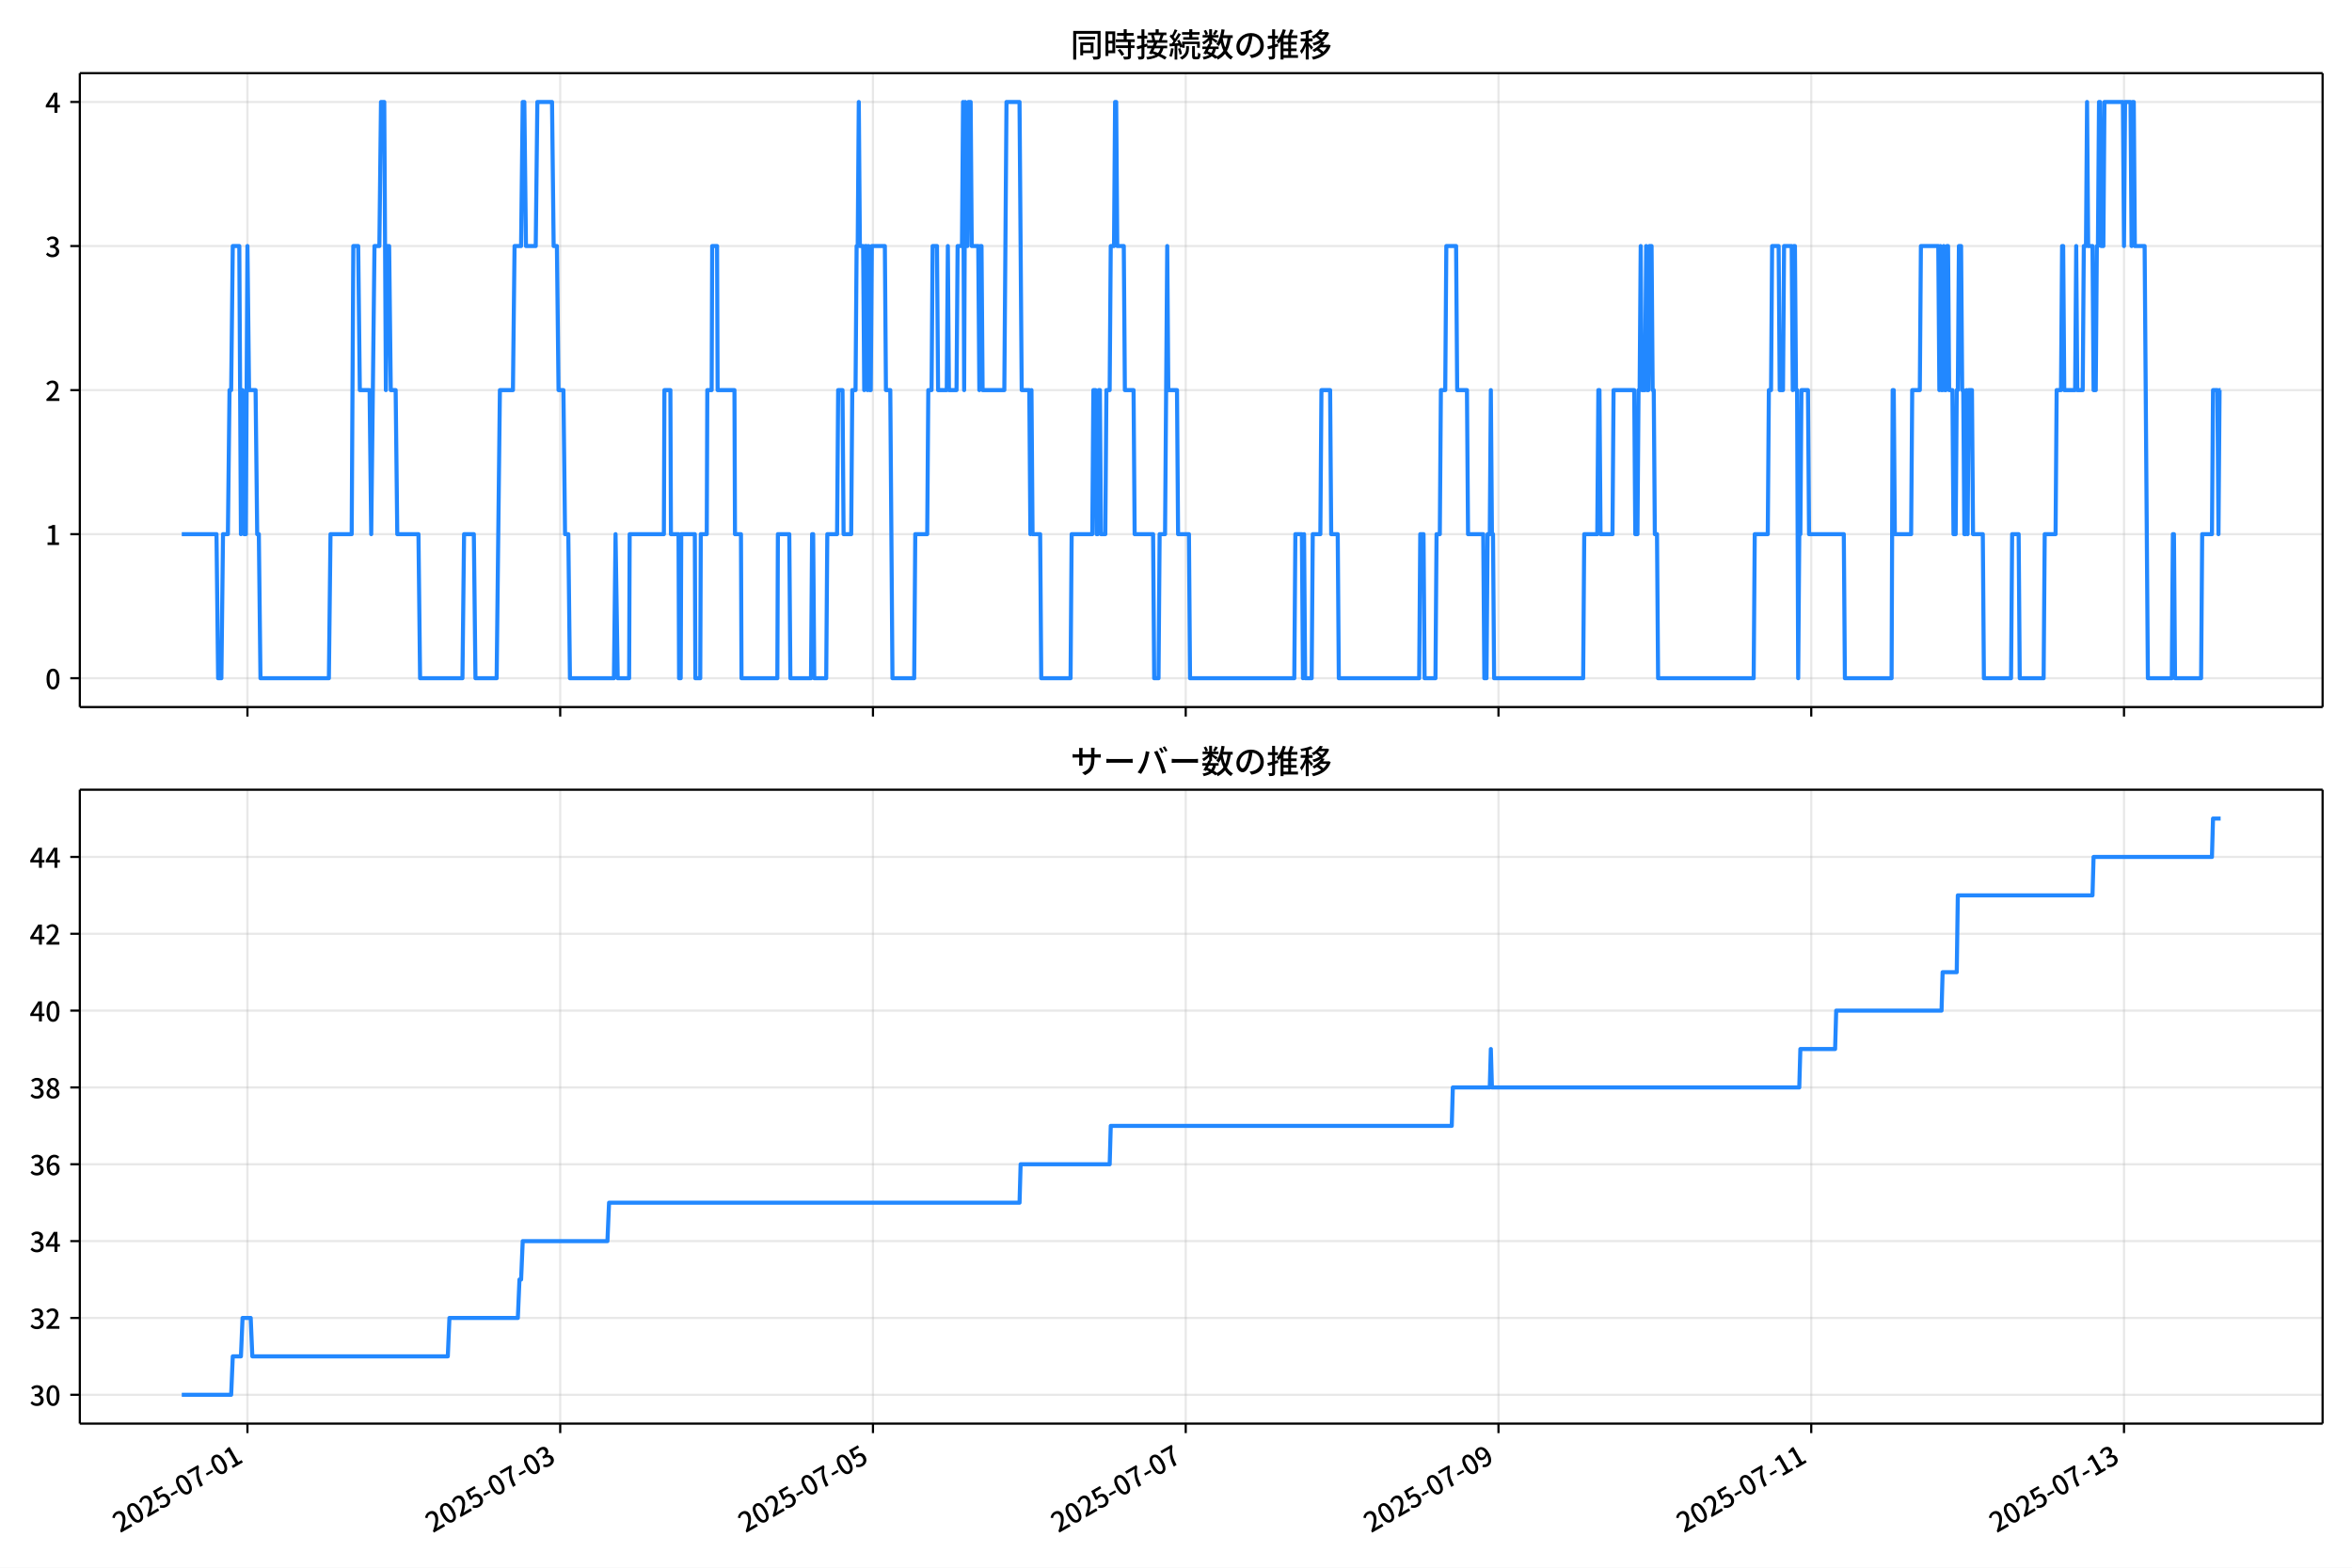
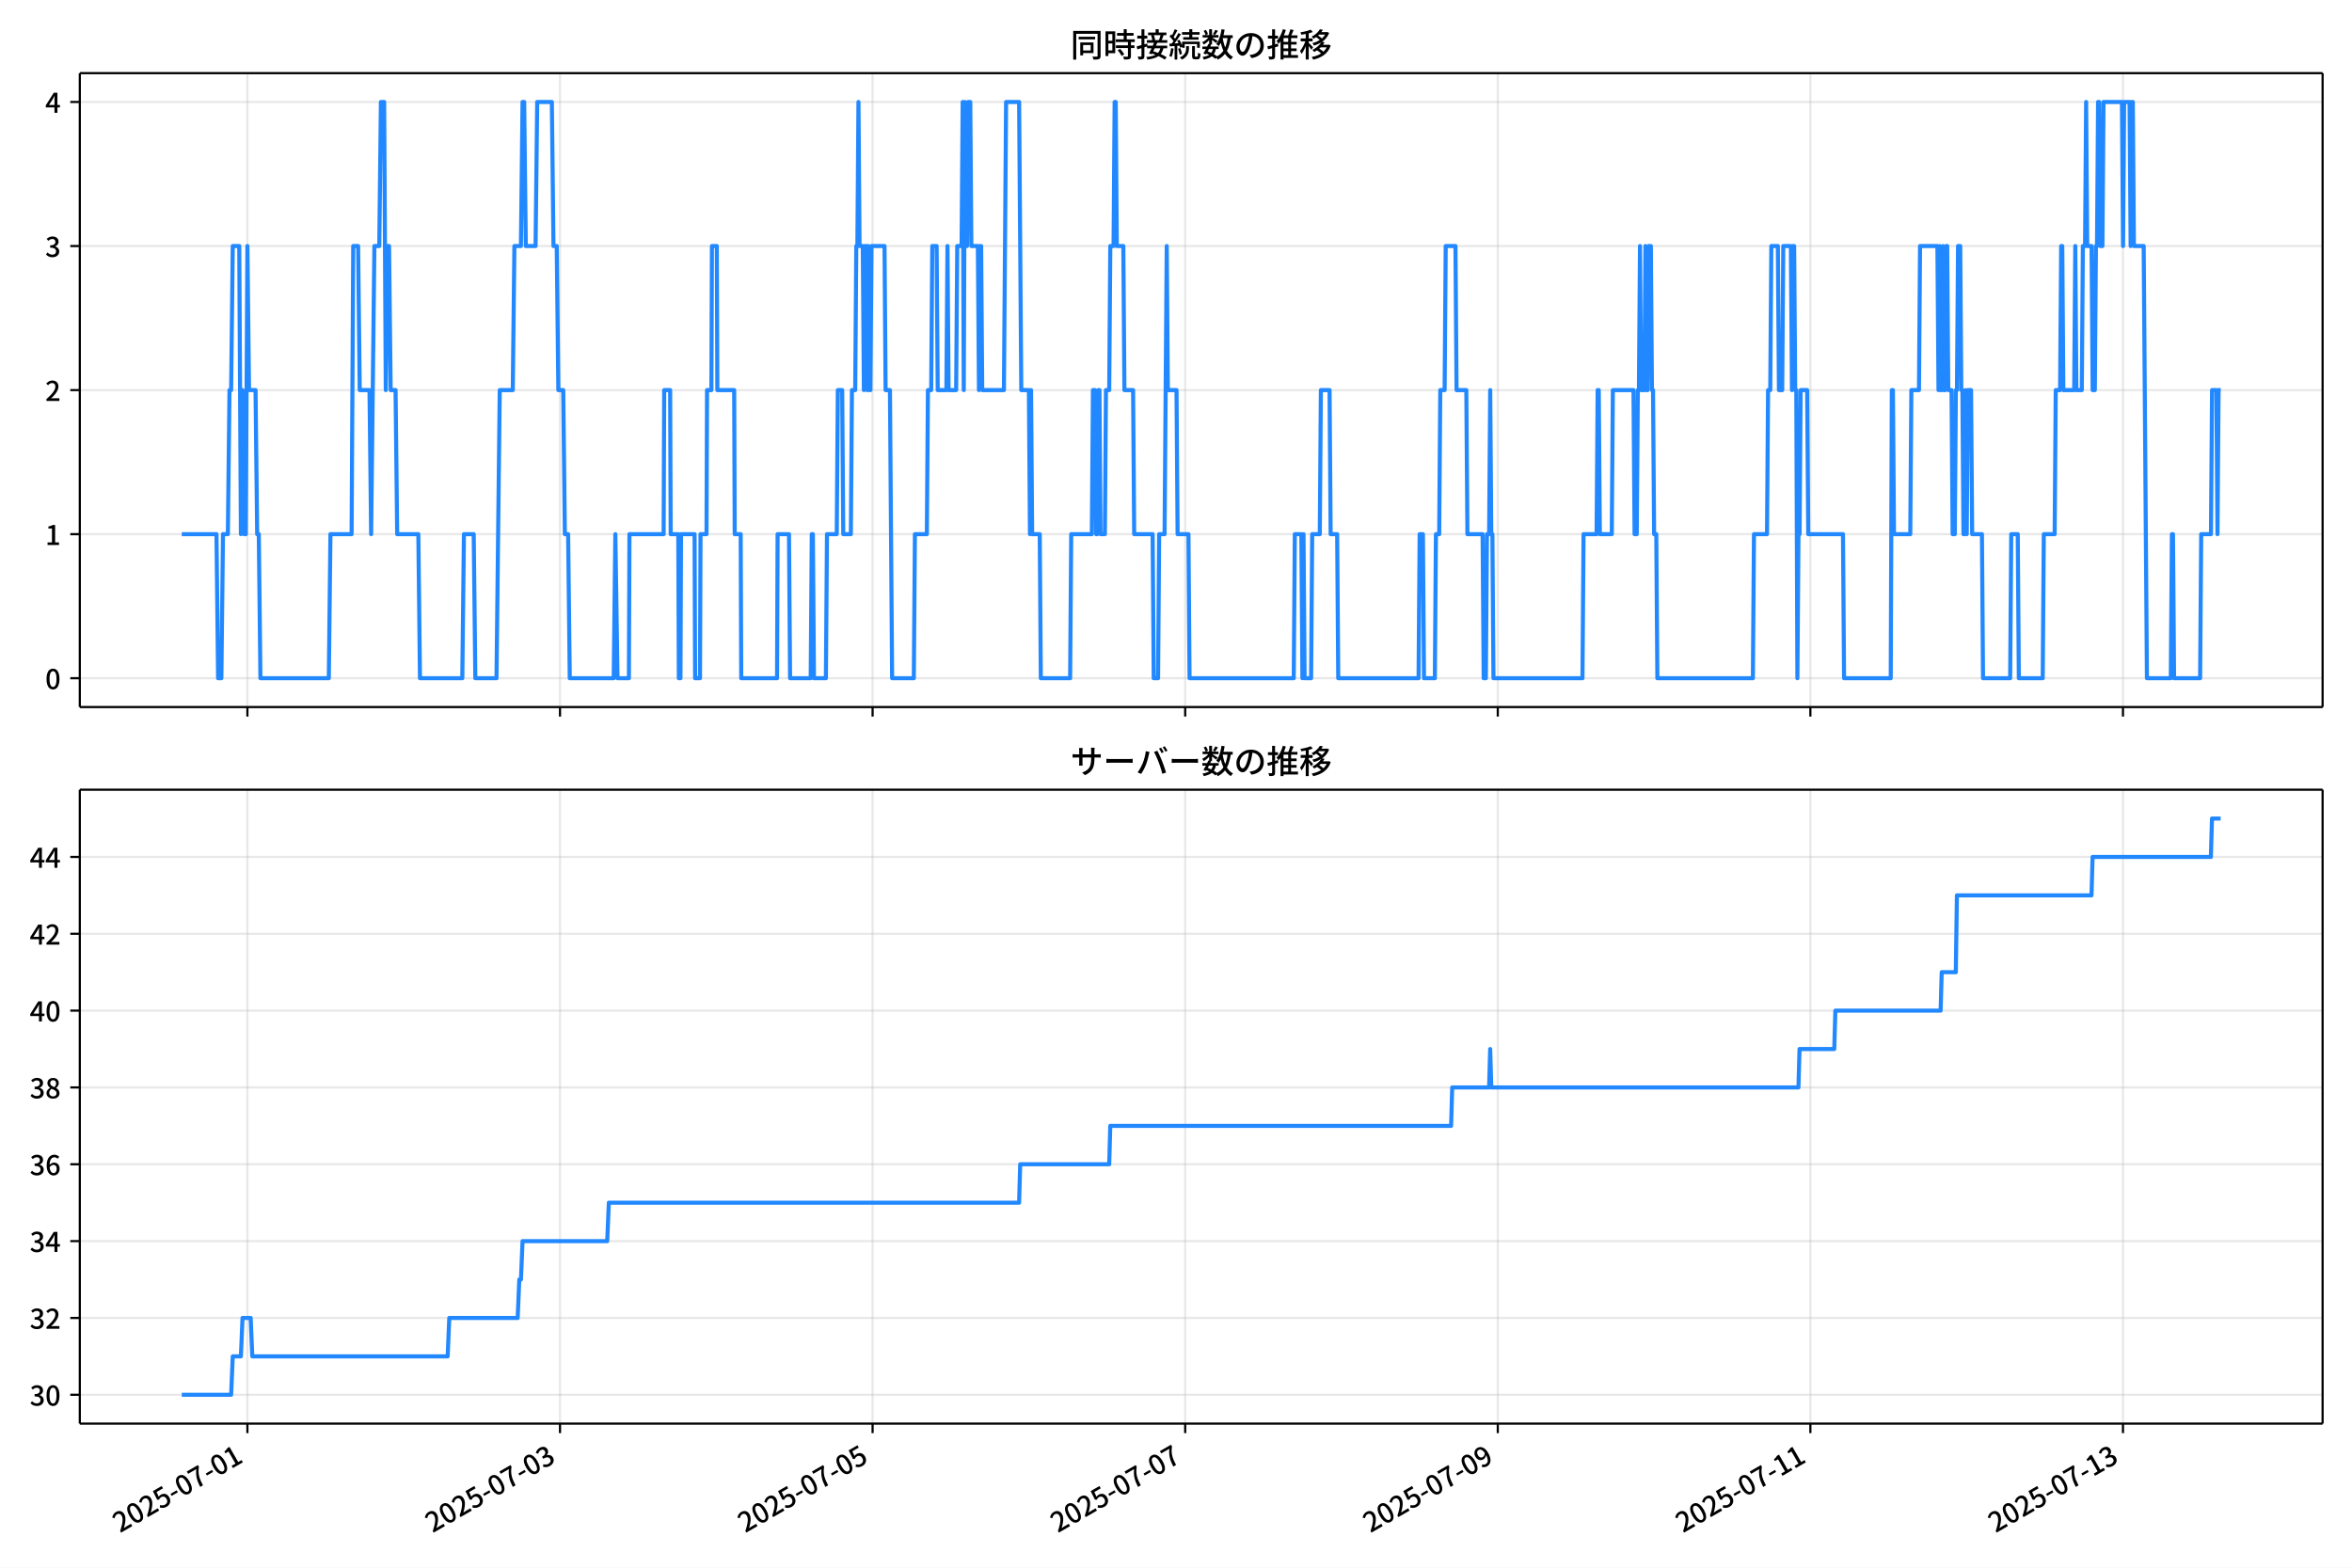
<svg xmlns="http://www.w3.org/2000/svg" xmlns:xlink="http://www.w3.org/1999/xlink" version="1.1" viewBox="0 0 864 576">
  <defs>
    <style type="text/css">*{stroke-linejoin: round; stroke-linecap: butt}</style>
  </defs>
  <g id="aa">
    <g id="ab">
      <path d="m0 576h864v-576h-864z" fill="#fff" />
    </g>
    <g id="ac">
      <g id="ad">
        <path d="m29.32 259.78h823.88v-232.9h-823.88z" fill="#fff" />
      </g>
      <g id="ae">
        <g id="af">
          <g id="ag">
-             <path d="m90.898 259.78v-232.9" clip-path="url(#f)" fill="none" stroke="#b0b0b0" stroke-linecap="square" stroke-opacity=".3" stroke-width=".8" />
+             <path d="m90.885 259.78v-232.9" clip-path="url(#f)" fill="none" stroke="#b0b0b0" stroke-linecap="square" stroke-opacity=".3" stroke-width=".8" />
          </g>
          <g id="ah">
            <defs>
              <path id="d" d="m0 0v3.5" stroke="#000" stroke-width=".8" />
            </defs>
-             <use x="90.898" y="259.778" stroke="#000000" stroke-width=".8" xlink:href="#d" />
+             <use x="90.885" y="259.778" stroke="#000000" stroke-width=".8" xlink:href="#d" />
          </g>
        </g>
        <g id="ai">
          <g id="aj">
-             <path d="m205.79 259.78v-232.9" clip-path="url(#f)" fill="none" stroke="#b0b0b0" stroke-linecap="square" stroke-opacity=".3" stroke-width=".8" />
+             <path d="m205.72 259.78v-232.9" clip-path="url(#f)" fill="none" stroke="#b0b0b0" stroke-linecap="square" stroke-opacity=".3" stroke-width=".8" />
          </g>
          <g id="ak">
-             <use x="205.79" y="259.778" stroke="#000000" stroke-width=".8" xlink:href="#d" />
+             <use x="205.716" y="259.778" stroke="#000000" stroke-width=".8" xlink:href="#d" />
          </g>
        </g>
        <g id="al">
          <g id="am">
-             <path d="m320.68 259.78v-232.9" clip-path="url(#f)" fill="none" stroke="#b0b0b0" stroke-linecap="square" stroke-opacity=".3" stroke-width=".8" />
+             <path d="m320.55 259.78v-232.9" clip-path="url(#f)" fill="none" stroke="#b0b0b0" stroke-linecap="square" stroke-opacity=".3" stroke-width=".8" />
          </g>
          <g id="an">
-             <use x="320.681" y="259.778" stroke="#000000" stroke-width=".8" xlink:href="#d" />
+             <use x="320.546" y="259.778" stroke="#000000" stroke-width=".8" xlink:href="#d" />
          </g>
        </g>
        <g id="ao">
          <g id="ap">
-             <path d="m435.57 259.78v-232.9" clip-path="url(#f)" fill="none" stroke="#b0b0b0" stroke-linecap="square" stroke-opacity=".3" stroke-width=".8" />
+             <path d="m435.38 259.78v-232.9" clip-path="url(#f)" fill="none" stroke="#b0b0b0" stroke-linecap="square" stroke-opacity=".3" stroke-width=".8" />
          </g>
          <g id="aq">
-             <use x="435.572" y="259.778" stroke="#000000" stroke-width=".8" xlink:href="#d" />
+             <use x="435.376" y="259.778" stroke="#000000" stroke-width=".8" xlink:href="#d" />
          </g>
        </g>
        <g id="ar">
          <g id="as">
-             <path d="m550.46 259.78v-232.9" clip-path="url(#f)" fill="none" stroke="#b0b0b0" stroke-linecap="square" stroke-opacity=".3" stroke-width=".8" />
+             <path d="m550.21 259.78v-232.9" clip-path="url(#f)" fill="none" stroke="#b0b0b0" stroke-linecap="square" stroke-opacity=".3" stroke-width=".8" />
          </g>
          <g id="at">
-             <use x="550.464" y="259.778" stroke="#000000" stroke-width=".8" xlink:href="#d" />
+             <use x="550.206" y="259.778" stroke="#000000" stroke-width=".8" xlink:href="#d" />
          </g>
        </g>
        <g id="au">
          <g id="av">
-             <path d="m665.35 259.78v-232.9" clip-path="url(#f)" fill="none" stroke="#b0b0b0" stroke-linecap="square" stroke-opacity=".3" stroke-width=".8" />
+             <path d="m665.04 259.78v-232.9" clip-path="url(#f)" fill="none" stroke="#b0b0b0" stroke-linecap="square" stroke-opacity=".3" stroke-width=".8" />
          </g>
          <g id="aw">
-             <use x="665.355" y="259.778" stroke="#000000" stroke-width=".8" xlink:href="#d" />
+             <use x="665.036" y="259.778" stroke="#000000" stroke-width=".8" xlink:href="#d" />
          </g>
        </g>
        <g id="ax">
          <g id="ay">
-             <path d="m780.25 259.78v-232.9" clip-path="url(#f)" fill="none" stroke="#b0b0b0" stroke-linecap="square" stroke-opacity=".3" stroke-width=".8" />
+             <path d="m779.87 259.78v-232.9" clip-path="url(#f)" fill="none" stroke="#b0b0b0" stroke-linecap="square" stroke-opacity=".3" stroke-width=".8" />
          </g>
          <g id="az">
-             <use x="780.246" y="259.778" stroke="#000000" stroke-width=".8" xlink:href="#d" />
+             <use x="779.866" y="259.778" stroke="#000000" stroke-width=".8" xlink:href="#d" />
          </g>
        </g>
      </g>
      <g id="ba">
        <g id="bb">
          <g id="bc">
            <path d="m29.32 249.19h823.88" clip-path="url(#f)" fill="none" stroke="#b0b0b0" stroke-linecap="square" stroke-opacity=".3" stroke-width=".8" />
          </g>
          <g id="bd">
            <defs>
              <path id="g" d="m0 0h-3.5" stroke="#000" stroke-width=".8" />
            </defs>
            <use x="29.32" y="249.191" stroke="#000000" stroke-width=".8" xlink:href="#g" />
          </g>
          <g id="be">
            <g transform="translate(16.62 253.18) scale(.1 -.1)">
              <defs>
                <path id="a" transform="scale(.015625)" d="m1830-90q-460 0-806 275-346 276-535 823-188 547-188 1366 0 820 188 1357 189 538 535 803 346 266 806 266 461 0 800-269 340-269 528-803 189-534 189-1354 0-819-189-1366-188-547-528-823-339-275-800-275zm0 589q237 0 422 185 186 186 288 599 103 413 103 1091 0 679-103 1082-102 403-288 582-185 180-422 180-236 0-422-180-186-179-292-582-105-403-105-1082 0-678 105-1091 106-413 292-599 186-185 422-185z" />
              </defs>
              <use xlink:href="#a" />
            </g>
          </g>
        </g>
        <g id="bf">
          <g id="bg">
            <path d="m29.32 196.26h823.88" clip-path="url(#f)" fill="none" stroke="#b0b0b0" stroke-linecap="square" stroke-opacity=".3" stroke-width=".8" />
          </g>
          <g id="bh">
            <use x="29.32" y="196.26" stroke="#000000" stroke-width=".8" xlink:href="#g" />
          </g>
          <g id="bi">
            <g transform="translate(16.62 200.25) scale(.1 -.1)">
              <defs>
                <path id="l" transform="scale(.015625)" d="m544 0v608h1037v3277h-845v467q333 58 579 147 247 90 451 218h557v-4109h915v-608h-2694z" />
              </defs>
              <use xlink:href="#l" />
            </g>
          </g>
        </g>
        <g id="bj">
          <g id="bk">
            <path d="m29.32 143.33h823.88" clip-path="url(#f)" fill="none" stroke="#b0b0b0" stroke-linecap="square" stroke-opacity=".3" stroke-width=".8" />
          </g>
          <g id="bl">
            <use x="29.32" y="143.329" stroke="#000000" stroke-width=".8" xlink:href="#g" />
          </g>
          <g id="bm">
            <g transform="translate(16.62 147.31) scale(.1 -.1)">
              <defs>
                <path id="b" transform="scale(.015625)" d="m282 0v429q697 621 1164 1136 468 515 701 956 234 442 234 826 0 256-87 451-86 196-262 301-176 106-445 106-275 0-506-151-230-150-422-368l-416 410q301 333 637 518 336 186 803 186 429 0 749-176t496-493 176-745q0-455-224-919t-615-935q-390-470-889-950 186 20 394 36t374 16h1184v-634h-3046z" />
              </defs>
              <use xlink:href="#b" />
            </g>
          </g>
        </g>
        <g id="bn">
          <g id="bo">
            <path d="m29.32 90.398h823.88" clip-path="url(#f)" fill="none" stroke="#b0b0b0" stroke-linecap="square" stroke-opacity=".3" stroke-width=".8" />
          </g>
          <g id="bp">
            <use x="29.32" y="90.398" stroke="#000000" stroke-width=".8" xlink:href="#g" />
          </g>
          <g id="bq">
            <g transform="translate(16.62 94.383) scale(.1 -.1)">
              <defs>
                <path id="j" transform="scale(.015625)" d="m1715-90q-371 0-656 90t-503 240q-217 150-377 323l359 474q211-205 479-359 269-153 634-153 269 0 467 92 199 93 311 266t112 423q0 256-125 451t-429 300q-304 106-835 106v551q467 0 732 105 266 106 384 291 119 186 119 423 0 307-192 489-192 183-531 183-269 0-503-119-233-118-438-316l-384 460q282 256 614 413 333 157 737 157 422 0 748-144 327-144 512-413 186-269 186-659 0-403-221-685-221-281-592-422v-26q269-70 490-227t349-400 128-557q0-422-215-726-214-304-573-468-358-163-787-163z" />
              </defs>
              <use xlink:href="#j" />
            </g>
          </g>
        </g>
        <g id="br">
          <g id="bs">
            <path d="m29.32 37.466h823.88" clip-path="url(#f)" fill="none" stroke="#b0b0b0" stroke-linecap="square" stroke-opacity=".3" stroke-width=".8" />
          </g>
          <g id="bt">
            <use x="29.32" y="37.466" stroke="#000000" stroke-width=".8" xlink:href="#g" />
          </g>
          <g id="bu">
            <g transform="translate(16.62 41.451) scale(.1 -.1)">
              <defs>
                <path id="k" transform="scale(.015625)" d="m2170 0v3072q0 192 12 457 13 266 20 458h-26q-90-179-183-365-92-185-195-364l-921-1415h2579v-576h-3328v493l1875 2957h858v-4717h-691z" />
              </defs>
              <use xlink:href="#k" />
            </g>
          </g>
        </g>
      </g>
      <g id="bv">
-         <path d="m66.769 196.26h12.76l.598 52.931h1.197l.598-52.931h1.795l.598-52.931h.598l.598-52.931h2.394l.598 105.86.598-52.931.598 52.931h.598l.598-105.86.598 52.931h2.394l.598 52.931h.598l.598 52.931h25.132l.598-52.931h7.779l.598-105.86h1.795l.598 52.931h3.59l.598 52.931 1.197-105.86h1.795l.598-52.931h1.197l.598 105.86.598-52.931h.598l.598 52.931h1.795l.598 52.931h7.779l.598 52.931h15.558l.598-52.931h3.59l.598 52.931h7.779l1.197-105.86h4.787l.598-52.931h2.394l.598-52.931h.598l.598 52.931h3.59l.598-52.931h5.386l.598 52.931h1.197l.598 52.931h1.795l.598 52.931h1.197l.598 52.931h16.157l.598-52.931.798 52.931h4.189l.199-52.931h12.566l.199-52.931h2.194l.199 52.931h2.792l.199 52.931h.598l.199-52.931h4.987l.199 52.931h1.795l.199-52.931h2.194l.199-52.931h1.596l.199-52.931h1.795l.199 52.931h6.183l.199 52.931h2.194l.199 52.931h13.165l.199-52.931h4.189l.399 52.931h7.58l.399-52.931h.399l.399 52.931h4.388l.399-52.931h3.59l.399-52.931h1.596l.399 52.931h2.792l.399-52.931h1.197l.399-52.931h.399l.399-52.931.399 52.931h1.197l.399 52.931.399-52.931h.399l.399 52.931.399-52.931.399 52.931h.399l.399-52.931h4.787l.399 52.931h1.596l.798 105.86h7.979l.399-52.931h4.388l.399-52.931h1.197l.399-52.931h1.596l.399 52.931h3.191l.399-52.931.399 52.931h2.792l.399-52.931h1.596l.399-52.931.399 105.86.399-105.86.399 52.931h.399l.399-52.931h.798l.399 52.931h2.394l.399 52.931.399-52.931h.399l.399 52.931h7.979l.798-105.86h4.787l.798 105.86h2.792l.399 52.931.399-52.931.399 52.931h2.792l.399 52.931h10.771l.399-52.931h7.58l.399-52.931h.798l.399 52.931h.399l.399-52.931h.399l.399 52.931h1.596l.399-52.931h1.197l.399-52.931h1.197l.399-52.931h.399l.399 52.931h2.394l.399 52.931h3.191l.399 52.931h6.782l.399 52.931h1.596l.399-52.931h1.995l.798-105.86.399 52.931h3.191l.399 52.931h3.989l.399 52.931h38.297l.399-52.931h2.394l.399 52.931.399-52.931.399 52.931h2.394l.399-52.931h2.792l.399-52.931h3.191l.399 52.931h2.394l.399 52.931h29.521l.399-52.931h1.197l.399 52.931h3.989l.399-52.931h1.197l.399-52.931h1.596l.399-52.931h3.59l.399 52.931h3.59l.399 52.931h5.585l.399 52.931h.798l.399-52.931h.798l.399-52.931.399 52.931h.399l.399 52.931h32.712l.399-52.931h4.787l.399-52.931h.399l.399 52.931h4.388l.399-52.931h7.58l.399 52.931h.798l.399-52.931h.399l.399-52.931.399 52.931h1.197l.399-52.931.399 52.931h.399l.399-52.931h.798l.399 52.931h.399l.399 52.931h.798l.399 52.931h35.106l.399-52.931h4.787l.399-52.931h.798l.399-52.931h2.394l.399 52.931h1.197l.399-52.931h2.792l.399 52.931.399-52.931h.399l.399 52.931h.399l.399 105.86.399-52.931h.399l.399-52.931h2.394l.399 52.931h12.766l.399 52.931h17.154l.399-105.86h.399l.399 52.931h5.984l.399-52.931h2.792l.399-52.931h6.383l.399 52.931.399-52.931.399 52.931h.399l.399-52.931.399 52.931h.399l.399-52.931h.399l.399 52.931h1.197l.399 52.931h.798l.399-52.931h.399l.399-52.931h.798l.399 52.931h.399l.399 52.931h.399l.399-52.931.399 52.931.399-52.931h1.197l.399 52.931h3.59l.399 52.931h9.973l.399-52.931h2.394l.399 52.931h8.776l.399-52.931h3.989l.399-52.931h1.596l.399-52.931h.399l.399 52.931h3.989l.399-52.931.399 52.931h1.995l.399-52.931h.798l.399-52.931.399 52.931h1.596l.399 52.931h.798l.399-52.931h.399l.399-52.931h.399l.399 52.931h.798l.399-52.931h6.782l.399 52.931.399-52.931h1.995l.399 52.931.399-52.931h.399l.399 52.931h3.59l1.197 158.79h8.776l.399-52.931h.399l.399 52.931h9.574l.399-52.931h3.59l.399-52.931h1.596l.399 52.931.399-52.931h.399v0" clip-path="url(#f)" fill="none" stroke="#28f" stroke-linecap="square" stroke-width="1.5" />
+         <path d="m66.769 196.26h12.753l.598 52.931h1.196l.598-52.931h1.794l.598-52.931h.598l.598-52.931h2.392l.598 105.86.598-52.931.598 52.931h.598l.598-105.86.598 52.931h2.392l.598 52.931h.598l.598 52.931h25.119l.598-52.931h7.775l.598-105.86h1.794l.598 52.931h3.588l.598 52.931 1.196-105.86h1.794l.598-52.931h1.196l.598 105.86.598-52.931h.598l.598 52.931h1.794l.598 52.931h7.775l.598 52.931h15.55l.598-52.931h3.588l.598 52.931h7.775l1.196-105.86h4.785l.598-52.931h2.392l.598-52.931h.598l.598 52.931h3.588l.598-52.931h5.383l.598 52.931h1.196l.598 52.931h1.794l.598 52.931h1.196l.598 52.931h16.148l.598-52.931.797 52.931h4.186l.199-52.931h12.56l.199-52.931h2.193l.199 52.931h2.791l.199 52.931h.598l.199-52.931h4.984l.199 52.931h1.794l.199-52.931h2.193l.199-52.931h1.595l.199-52.931h1.794l.199 52.931h6.18l.199 52.931h2.193l.199 52.931h13.158l.199-52.931h4.186l.399 52.931h7.576l.399-52.931h.399l.399 52.931h4.386l.399-52.931h3.588l.399-52.931h1.595l.399 52.931h2.791l.399-52.931h1.196l.399-52.931h.399l.399-52.931.399 52.931h1.196l.399 52.931.399-52.931h.399l.399 52.931.399-52.931.399 52.931h.399l.399-52.931h4.785l.399 52.931h1.595l.797 105.86h7.974l.399-52.931h4.386l.399-52.931h1.196l.399-52.931h1.595l.399 52.931h3.19l.399-52.931.399 52.931h2.791l.399-52.931h1.595l.399-52.931.399 105.86.399-105.86.399 52.931h.399l.399-52.931h.797l.399 52.931h2.392l.399 52.931.399-52.931h.399l.399 52.931h7.974l.797-105.86h4.785l.797 105.86h2.791l.399 52.931.399-52.931.399 52.931h2.791l.399 52.931h10.765l.399-52.931h7.576l.399-52.931h.797l.399 52.931h.399l.399-52.931h.399l.399 52.931h1.595l.399-52.931h1.196l.399-52.931h1.196l.399-52.931h.399l.399 52.931h2.392l.399 52.931h3.19l.399 52.931h6.778l.399 52.931h1.595l.399-52.931h1.994l.797-105.86.399 52.931h3.19l.399 52.931h3.987l.399 52.931h38.277l.399-52.931h2.392l.399 52.931.399-52.931.399 52.931h2.392l.399-52.931h2.791l.399-52.931h3.19l.399 52.931h2.392l.399 52.931h29.505l.399-52.931h1.196l.399 52.931h3.987l.399-52.931h1.196l.399-52.931h1.595l.399-52.931h3.588l.399 52.931h3.588l.399 52.931h5.582l.399 52.931h.797l.399-52.931h.797l.399-52.931.399 52.931h.399l.399 52.931h32.695l.399-52.931h4.785l.399-52.931h.399l.399 52.931h4.386l.399-52.931h7.576l.399 52.931h.797l.399-52.931h.399l.399-52.931.399 52.931h1.196l.399-52.931.399 52.931h.399l.399-52.931h.797l.399 52.931h.399l.399 52.931h.797l.399 52.931h35.087l.399-52.931h4.785l.399-52.931h.797l.399-52.931h2.392l.399 52.931h1.196l.399-52.931h2.791l.399 52.931.399-52.931h.399l.399 52.931h.399l.399 105.86.399-52.931h.399l.399-52.931h2.392l.399 52.931h12.759l.399 52.931h17.145l.399-105.86h.399l.399 52.931h5.981l.399-52.931h2.791l.399-52.931h6.38l.399 52.931.399-52.931.399 52.931h.399l.399-52.931.399 52.931h.399l.399-52.931h.399l.399 52.931h1.196l.399 52.931h.797l.399-52.931h.399l.399-52.931h.797l.399 52.931h.399l.399 52.931h.399l.399-52.931.399 52.931.399-52.931h1.196l.399 52.931h3.588l.399 52.931h9.968l.399-52.931h2.392l.399 52.931h8.772l.399-52.931h3.987l.399-52.931h1.595l.399-52.931h.399l.399 52.931h3.987l.399-52.931.399 52.931h1.994l.399-52.931h.797l.399-52.931.399 52.931h1.595l.399 52.931h.797l.399-52.931h.399l.399-52.931h.399l.399 52.931h.797l.399-52.931h6.778l.399 52.931.399-52.931h1.994l.399 52.931.399-52.931h.399l.399 52.931h3.588l1.196 158.79h8.772l.399-52.931h.399l.399 52.931h9.569l.399-52.931h3.588l.399-52.931h1.595l.399 52.931.399-52.931h.797v0" clip-path="url(#f)" fill="none" stroke="#28f" stroke-linecap="square" stroke-width="1.5" />
      </g>
      <g id="bw">
        <path d="m29.32 259.78v-232.9" fill="none" stroke="#000" stroke-linecap="square" stroke-width=".8" />
      </g>
      <g id="bx">
        <path d="m853.2 259.78v-232.9" fill="none" stroke="#000" stroke-linecap="square" stroke-width=".8" />
      </g>
      <g id="by">
        <path d="m29.32 259.78h823.88" fill="none" stroke="#000" stroke-linecap="square" stroke-width=".8" />
      </g>
      <g id="bz">
        <path d="m29.32 26.88h823.88" fill="none" stroke="#000" stroke-linecap="square" stroke-width=".8" />
      </g>
      <g id="ca">
        <g transform="translate(393.26 20.88) scale(.12 -.12)">
          <defs>
            <path id="u" transform="scale(.015625)" d="m1587 3936h3232v-518h-3232v518zm320-1114h557v-2534h-557v2534zm301 0h2291v-2086h-2291v512h1734v1069h-1734v505zm-1683 2260h5113v-570h-4524v-5056h-589v5626zm4768 0h595v-4896q0-250-67-397t-227-218q-160-77-426-96t-675-19q-13 83-45 192t-77 218q-45 108-89 185 281-13 527-13 247 0 330 0 83 7 118 42 36 35 36 112v4890z" />
            <path id="s" transform="scale(.015625)" d="m2714 4672h3238v-525h-3238v525zm-244-1235h3712v-538h-3712v538zm20-1184h3635v-531h-3635v531zm1523 3155h595v-2310h-595v2310zm832-2451h589v-2823q0-230-61-364-61-135-227-199-167-70-423-86t-633-16q-20 121-78 285-57 163-121 284 275-6 509-9t310-3q77 6 106 28 29 23 29 93v2810zm-2023-1677 487 282q153-160 313-352t294-381q135-189 206-343l-519-313q-64 153-189 348-124 196-278 394-154 199-314 365zm-2086 3718h1619v-4281h-1619v544h1056v3187h-1056v550zm32-1843h1293v-537h-1293v537zm-320 1843h563v-4832h-563v4832z" />
            <path id="t" transform="scale(.015625)" d="m3866 5408h614v-870h-614v870zm-1479-653h3597v-518h-3597v518zm-230-1485h4e3v-518h-4e3v518zm825 922 519 102q64-160 121-342 58-182 96-352 39-170 45-304l-544-128q-6 134-42 313-35 180-83 365-48 186-112 346zm1856 109 589-71q-96-275-202-557-105-281-195-486l-518 77q58 147 122 329 64 183 118 372t86 336zm-2643-2106h3943v-518h-3943v518zm1408 685 602-115q-167-371-362-784t-390-797-362-685l-525 179q160 288 346 666t368 784 323 752zm-659-2157 358 403q352-102 733-240 381-137 752-304 371-166 697-336 327-169 558-329l-384-461q-218 160-532 336-313 176-685 345-371 170-755 323-384 154-742 263zm1894 1114 583-71q-122-550-353-944-230-393-604-662t-922-435q-547-167-1296-269-25 128-93 269-67 141-137 230 678 64 1168 192t819 349q330 221 531 550 202 330 304 791zm-4684 217q396 90 953 240 557 151 1120 311l77-544q-525-154-1053-311-528-156-963-284l-134 588zm121 2093h1965v-563h-1965v563zm819 1248h576v-5229q0-236-51-374t-192-208q-141-77-355-99-214-23-541-16-13 115-64 288t-109 294q205-6 381-6t234 0q64 0 92 28 29 29 29 93v5229z" />
            <path id="r" transform="scale(.015625)" d="m4058 5408h595v-1798h-595v1798zm-1415-563h3443v-499h-3443v499zm231-992h3008v-499h-3008v499zm-224-877h3475v-1203h-531v729h-2432v-729h-512v1203zm1964-877h551v-1881q0-122 22-157 23-35 106-35 25 0 92 0 68 0 135 0t99 0q51 0 83 54t45 224 19 515q90-70 234-131t259-93q-19-429-83-662-64-234-183-326-118-93-316-93-39 0-103 0t-134 0-138 0q-67 0-99 0-237 0-365 64t-176 218q-48 153-48 422v1881zm-1164-6h550v-455q0-243-48-528-48-284-186-579-137-294-409-572-272-279-727-503-70 90-192 208-121 118-230 195 416 205 665 438 250 234 371 474 122 240 164 467 42 228 42 413v442zm-2240 3309 524-192q-121-244-259-503-137-259-275-496t-259-416l-410 173q122 186 246 438 125 253 240 515 116 263 193 481zm716-743 500-230q-224-359-496-756-272-396-548-764-275-368-518-650l-358 205q179 211 377 483 199 272 387 569 189 298 358 592 170 295 298 551zm-1721-665 307 403q166-154 339-340 173-185 320-364t224-327l-326-460q-77 160-218 348-141 189-314 384-172 196-332 356zm1485-832 435 179q128-211 249-458 122-246 215-474 93-227 137-412l-473-211q-32 185-119 422-86 237-201 486-115 250-243 468zm-1530-583q422 26 998 54 576 29 1184 68l7-499q-570-45-1127-84-556-38-992-70l-70 531zm1702-992 436 135q121-276 214-596t118-556l-454-148q-26 237-112 563-86 327-202 602zm-1363 109 499-83q-57-455-163-897-105-441-253-748-51 32-134 73-83 42-170 83-86 42-144 62 148 294 234 697t131 813zm691 627h525v-2861h-525v2861z" />
            <path id="n" transform="scale(.015625)" d="m224 2022h3187v-499h-3187v499zm51 2247h3111v-487h-3111v487zm1127-1735 563-121q-154-320-333-672t-352-679q-173-326-326-582l-532 173q148 243 324 566t345 669q170 346 311 646zm934-832 563-64q-89-480-262-838t-461-614-701-432-976-298q-25 128-99 269t-157 237q659 102 1085 303 426 202 666 554t342 883zm422 3597 519-211q-147-218-298-436-150-217-278-377l-403 186q121 173 252 413 132 240 208 425zm-1203 109h563v-2957h-563v2957zm-1075-320 448 186q134-192 246-420 112-227 157-393l-467-211q-38 172-147 406t-237 432zm1094-1050 397-236q-160-263-400-529-240-265-519-489-278-224-553-378-51 103-141 237-89 135-179 218 269 109 534 294 266 186 493 416 228 231 368 467zm487-204q83-45 246-145 163-99 352-211t346-211 221-150l-327-423q-83 77-230 198-147 122-317 253-170 132-327 250-156 119-259 189l295 250zm1798 396h2311v-556h-2311v556zm115 1178 615-90q-103-640-263-1235t-384-1101q-224-505-512-889-44 57-134 134t-186 157-166 125q275 339 473 796 199 458 340 995 141 538 217 1108zm1223-1510 614-58q-147-1101-445-1940-297-838-813-1443-515-604-1321-1014-26 71-90 177-64 105-134 208-70 102-128 159 742 346 1212 880 471 535 730 1290 260 755 375 1741zm-1005-135q134-851 387-1597 253-745 659-1305 407-560 1002-874-70-57-154-150-83-93-154-189-70-96-121-179-633 371-1056 988-422 618-688 1434-265 816-425 1783l550 89zm-3309-3065 327 416q377-148 754-330 378-182 701-378 324-195 548-368l-416-435q-211 179-519 378-307 198-666 383-358 186-729 334z" />
            <path id="q" transform="scale(.015625)" d="m3686 4378q-64-493-163-1041-99-547-265-1084-192-653-432-1104t-522-688-595-237q-320 0-596 221-275 221-448 621-172 400-172 931 0 537 220 1017 221 480 611 851 391 372 909 583 519 211 1121 211 576 0 1040-186 464-185 793-515 330-329 502-771 173-441 173-941 0-672-278-1194-278-521-816-851-538-329-1318-444l-378 601q166 20 307 42t263 48q307 70 585 217 279 148 496 375 218 227 342 534 125 308 125 692t-122 713q-121 330-358 573-236 243-582 380-346 138-781 138-525 0-935-186-409-185-694-489-284-304-432-656-147-352-147-678 0-365 89-605 90-240 224-355 135-115 276-115t288 144 297 457q151 314 298 800 147 461 246 982 100 522 145 1021l684-12z" />
            <path id="o" transform="scale(.015625)" d="m2995 2925h2893v-519h-2893v519zm0-1280h2893v-519h-2893v519zm-64-1299h3232v-557h-3232v557zm1312 3577h563v-3763h-563v3763zm429 1466 634-141q-154-390-340-794-185-403-339-684l-512 140q103 199 208 458 106 259 195 528 90 269 154 493zm-1472 25 582-147q-153-518-371-1018-217-499-483-931t-573-758q-38 64-109 160-70 96-147 198-77 103-141 160 416 416 733 1034t509 1302zm128-1203h2720v-537h-2720v-4205h-582v4422l313 320h269zm-3174-2157q396 90 953 240 557 151 1120 311l77-544q-525-154-1053-311-528-156-963-284l-134 588zm121 2093h1965v-563h-1965v563zm819 1248h576v-5229q0-236-51-374t-192-208q-141-77-355-99-214-23-541-16-13 115-64 288t-109 294q205-6 381-6t234 0q64 0 92 28 29 29 29 93v5229z" />
            <path id="m" transform="scale(.015625)" d="m4051 5402 595-109q-281-493-729-941t-1107-806q-39 64-106 144t-141 153q-73 74-137 119 608 288 1011 678t614 762zm-77-557h1511v-493h-1863l352 493zm1293 0h109l109 25 384-179q-192-505-496-905t-695-701q-390-301-845-519-454-217-947-358-44 109-137 253t-176 227q448 109 867 294 419 186 777 445 359 259 631 592t419 730v96zm-1990-954 377 307q167-96 336-218 170-121 320-249 151-128 247-237l-397-332q-90 108-237 236t-317 259q-169 132-329 234zm1107-934 595-109q-307-538-803-1031-496-492-1232-876-38 64-102 144t-138 156q-74 77-138 116 455 217 807 483t604 554q253 288 407 563zm-90-589h1460v-506h-1818l358 506zm1268 0h121l109 26 384-167q-192-614-531-1075t-787-794q-448-332-983-553-534-221-1129-355-45 115-132 269-86 153-176 249 551 96 1043 285 493 189 903 473 410 285 714 669t464 883v90zm-2132-1056 410 339q186-102 384-237 198-134 371-275t282-269l-435-371q-103 128-270 272-166 144-361 288t-381 253zm-2150 3533h589v-5376h-589v5376zm-992-1242h2336v-569h-2336v569zm1024-224 365-160q-96-339-231-707-134-368-291-727-157-358-336-672-179-313-365-537-44 128-134 291t-160 272q173 192 339 457 167 266 323 570 157 304 282 618t208 595zm941 1946 416-467q-314-122-695-221-380-99-784-173-403-74-780-131-20 102-71 236-51 135-102 231 358 58 732 138 375 80 711 179t573 208zm-397-2579q58-45 179-170 122-125 266-266 144-140 259-265t160-183l-352-473q-58 102-157 255-99 154-218 317-118 164-227 311-108 147-185 237l275 237z" />
          </defs>
          <use xlink:href="#u" />
          <use transform="translate(100)" xlink:href="#s" />
          <use transform="translate(200)" xlink:href="#t" />
          <use transform="translate(300)" xlink:href="#r" />
          <use transform="translate(400)" xlink:href="#n" />
          <use transform="translate(500)" xlink:href="#q" />
          <use transform="translate(600)" xlink:href="#o" />
          <use transform="translate(700)" xlink:href="#m" />
        </g>
      </g>
    </g>
    <g id="cb">
      <g id="cc">
        <path d="m29.32 523.06h823.88v-232.9h-823.88z" fill="#fff" />
      </g>
      <g id="cd">
        <g id="ce">
          <g id="cf">
-             <path d="m90.898 523.06v-232.9" clip-path="url(#c)" fill="none" stroke="#b0b0b0" stroke-linecap="square" stroke-opacity=".3" stroke-width=".8" />
+             <path d="m90.885 523.06v-232.9" clip-path="url(#c)" fill="none" stroke="#b0b0b0" stroke-linecap="square" stroke-opacity=".3" stroke-width=".8" />
          </g>
          <g id="cg">
-             <use x="90.898" y="523.055" stroke="#000000" stroke-width=".8" xlink:href="#d" />
+             <use x="90.885" y="523.055" stroke="#000000" stroke-width=".8" xlink:href="#d" />
          </g>
          <g id="ch">
-             <g transform="translate(44.109 563.33) rotate(-30) scale(.1 -.1)">
+             <g transform="translate(44.096 563.33) rotate(-30) scale(.1 -.1)">
              <defs>
                <path id="i" transform="scale(.015625)" d="m1715-90q-365 0-653 90t-506 237q-217 147-383 307l352 480q134-134 294-246t361-183q202-70 452-70 262 0 473 118 212 119 333 346 122 227 122 541 0 460-247 716-246 256-649 256-224 0-384-64t-365-198l-365 237 141 2240h2387v-627h-1747l-109-1204q154 77 307 118 154 42 340 42 397 0 723-160t518-490q192-329 192-847 0-519-224-887t-586-560q-361-192-777-192z" />
                <path id="e" transform="scale(.015625)" d="m301 1536v544h1689v-544h-1689z" />
                <path id="h" transform="scale(.015625)" d="m1235 0q32 646 109 1187t224 1024 384 941 576 938h-2208v627h3027v-455q-409-512-665-989-256-476-397-969t-205-1053-90-1251h-755z" />
              </defs>
              <use xlink:href="#b" />
              <use transform="translate(57)" xlink:href="#a" />
              <use transform="translate(114)" xlink:href="#b" />
              <use transform="translate(171)" xlink:href="#i" />
              <use transform="translate(228)" xlink:href="#e" />
              <use transform="translate(263.7)" xlink:href="#a" />
              <use transform="translate(320.7)" xlink:href="#h" />
              <use transform="translate(377.7)" xlink:href="#e" />
              <use transform="translate(413.4)" xlink:href="#a" />
              <use transform="translate(470.4)" xlink:href="#l" />
            </g>
          </g>
        </g>
        <g id="ci">
          <g id="cj">
-             <path d="m205.79 523.06v-232.9" clip-path="url(#c)" fill="none" stroke="#b0b0b0" stroke-linecap="square" stroke-opacity=".3" stroke-width=".8" />
+             <path d="m205.72 523.06v-232.9" clip-path="url(#c)" fill="none" stroke="#b0b0b0" stroke-linecap="square" stroke-opacity=".3" stroke-width=".8" />
          </g>
          <g id="ck">
-             <use x="205.79" y="523.055" stroke="#000000" stroke-width=".8" xlink:href="#d" />
+             <use x="205.716" y="523.055" stroke="#000000" stroke-width=".8" xlink:href="#d" />
          </g>
          <g id="cl">
-             <g transform="translate(159 563.33) rotate(-30) scale(.1 -.1)">
+             <g transform="translate(158.93 563.33) rotate(-30) scale(.1 -.1)">
              <use xlink:href="#b" />
              <use transform="translate(57)" xlink:href="#a" />
              <use transform="translate(114)" xlink:href="#b" />
              <use transform="translate(171)" xlink:href="#i" />
              <use transform="translate(228)" xlink:href="#e" />
              <use transform="translate(263.7)" xlink:href="#a" />
              <use transform="translate(320.7)" xlink:href="#h" />
              <use transform="translate(377.7)" xlink:href="#e" />
              <use transform="translate(413.4)" xlink:href="#a" />
              <use transform="translate(470.4)" xlink:href="#j" />
            </g>
          </g>
        </g>
        <g id="cm">
          <g id="cn">
-             <path d="m320.68 523.06v-232.9" clip-path="url(#c)" fill="none" stroke="#b0b0b0" stroke-linecap="square" stroke-opacity=".3" stroke-width=".8" />
+             <path d="m320.55 523.06v-232.9" clip-path="url(#c)" fill="none" stroke="#b0b0b0" stroke-linecap="square" stroke-opacity=".3" stroke-width=".8" />
          </g>
          <g id="co">
-             <use x="320.681" y="523.055" stroke="#000000" stroke-width=".8" xlink:href="#d" />
+             <use x="320.546" y="523.055" stroke="#000000" stroke-width=".8" xlink:href="#d" />
          </g>
          <g id="cp">
-             <g transform="translate(273.89 563.33) rotate(-30) scale(.1 -.1)">
+             <g transform="translate(273.76 563.33) rotate(-30) scale(.1 -.1)">
              <use xlink:href="#b" />
              <use transform="translate(57)" xlink:href="#a" />
              <use transform="translate(114)" xlink:href="#b" />
              <use transform="translate(171)" xlink:href="#i" />
              <use transform="translate(228)" xlink:href="#e" />
              <use transform="translate(263.7)" xlink:href="#a" />
              <use transform="translate(320.7)" xlink:href="#h" />
              <use transform="translate(377.7)" xlink:href="#e" />
              <use transform="translate(413.4)" xlink:href="#a" />
              <use transform="translate(470.4)" xlink:href="#i" />
            </g>
          </g>
        </g>
        <g id="cq">
          <g id="cr">
-             <path d="m435.57 523.06v-232.9" clip-path="url(#c)" fill="none" stroke="#b0b0b0" stroke-linecap="square" stroke-opacity=".3" stroke-width=".8" />
+             <path d="m435.38 523.06v-232.9" clip-path="url(#c)" fill="none" stroke="#b0b0b0" stroke-linecap="square" stroke-opacity=".3" stroke-width=".8" />
          </g>
          <g id="cs">
-             <use x="435.572" y="523.055" stroke="#000000" stroke-width=".8" xlink:href="#d" />
+             <use x="435.376" y="523.055" stroke="#000000" stroke-width=".8" xlink:href="#d" />
          </g>
          <g id="ct">
-             <g transform="translate(388.78 563.33) rotate(-30) scale(.1 -.1)">
+             <g transform="translate(388.59 563.33) rotate(-30) scale(.1 -.1)">
              <use xlink:href="#b" />
              <use transform="translate(57)" xlink:href="#a" />
              <use transform="translate(114)" xlink:href="#b" />
              <use transform="translate(171)" xlink:href="#i" />
              <use transform="translate(228)" xlink:href="#e" />
              <use transform="translate(263.7)" xlink:href="#a" />
              <use transform="translate(320.7)" xlink:href="#h" />
              <use transform="translate(377.7)" xlink:href="#e" />
              <use transform="translate(413.4)" xlink:href="#a" />
              <use transform="translate(470.4)" xlink:href="#h" />
            </g>
          </g>
        </g>
        <g id="cu">
          <g id="cv">
-             <path d="m550.46 523.06v-232.9" clip-path="url(#c)" fill="none" stroke="#b0b0b0" stroke-linecap="square" stroke-opacity=".3" stroke-width=".8" />
+             <path d="m550.21 523.06v-232.9" clip-path="url(#c)" fill="none" stroke="#b0b0b0" stroke-linecap="square" stroke-opacity=".3" stroke-width=".8" />
          </g>
          <g id="cw">
-             <use x="550.464" y="523.055" stroke="#000000" stroke-width=".8" xlink:href="#d" />
+             <use x="550.206" y="523.055" stroke="#000000" stroke-width=".8" xlink:href="#d" />
          </g>
          <g id="cx">
-             <g transform="translate(503.67 563.33) rotate(-30) scale(.1 -.1)">
+             <g transform="translate(503.42 563.33) rotate(-30) scale(.1 -.1)">
              <defs>
                <path id="v" transform="scale(.015625)" d="m1562-90q-410 0-708 150-297 151-502 356l403 461q141-160 346-256t422-96q224 0 425 102 202 103 352 333 151 230 237 614 87 384 87 941 0 589-115 970t-323 563-496 182q-205 0-372-118-166-118-262-336t-96-525q0-301 86-512 87-211 259-323 173-112 417-112 224 0 460 141 237 141 448 461l32-544q-134-180-313-314t-371-208-384-74q-391 0-689 166-297 167-467 496-169 330-169 823 0 467 195 816t515 541 698 192q339 0 636-138 298-137 519-419 221-281 349-710t128-1018q0-691-141-1187t-391-807q-249-310-563-461-313-150-652-150z" />
              </defs>
              <use xlink:href="#b" />
              <use transform="translate(57)" xlink:href="#a" />
              <use transform="translate(114)" xlink:href="#b" />
              <use transform="translate(171)" xlink:href="#i" />
              <use transform="translate(228)" xlink:href="#e" />
              <use transform="translate(263.7)" xlink:href="#a" />
              <use transform="translate(320.7)" xlink:href="#h" />
              <use transform="translate(377.7)" xlink:href="#e" />
              <use transform="translate(413.4)" xlink:href="#a" />
              <use transform="translate(470.4)" xlink:href="#v" />
            </g>
          </g>
        </g>
        <g id="cy">
          <g id="cz">
-             <path d="m665.35 523.06v-232.9" clip-path="url(#c)" fill="none" stroke="#b0b0b0" stroke-linecap="square" stroke-opacity=".3" stroke-width=".8" />
+             <path d="m665.04 523.06v-232.9" clip-path="url(#c)" fill="none" stroke="#b0b0b0" stroke-linecap="square" stroke-opacity=".3" stroke-width=".8" />
          </g>
          <g id="da">
-             <use x="665.355" y="523.055" stroke="#000000" stroke-width=".8" xlink:href="#d" />
+             <use x="665.036" y="523.055" stroke="#000000" stroke-width=".8" xlink:href="#d" />
          </g>
          <g id="db">
-             <g transform="translate(618.57 563.33) rotate(-30) scale(.1 -.1)">
+             <g transform="translate(618.25 563.33) rotate(-30) scale(.1 -.1)">
              <use xlink:href="#b" />
              <use transform="translate(57)" xlink:href="#a" />
              <use transform="translate(114)" xlink:href="#b" />
              <use transform="translate(171)" xlink:href="#i" />
              <use transform="translate(228)" xlink:href="#e" />
              <use transform="translate(263.7)" xlink:href="#a" />
              <use transform="translate(320.7)" xlink:href="#h" />
              <use transform="translate(377.7)" xlink:href="#e" />
              <use transform="translate(413.4)" xlink:href="#l" />
              <use transform="translate(470.4)" xlink:href="#l" />
            </g>
          </g>
        </g>
        <g id="dc">
          <g id="dd">
-             <path d="m780.25 523.06v-232.9" clip-path="url(#c)" fill="none" stroke="#b0b0b0" stroke-linecap="square" stroke-opacity=".3" stroke-width=".8" />
+             <path d="m779.87 523.06v-232.9" clip-path="url(#c)" fill="none" stroke="#b0b0b0" stroke-linecap="square" stroke-opacity=".3" stroke-width=".8" />
          </g>
          <g id="de">
-             <use x="780.246" y="523.055" stroke="#000000" stroke-width=".8" xlink:href="#d" />
+             <use x="779.866" y="523.055" stroke="#000000" stroke-width=".8" xlink:href="#d" />
          </g>
          <g id="df">
-             <g transform="translate(733.46 563.33) rotate(-30) scale(.1 -.1)">
+             <g transform="translate(733.08 563.33) rotate(-30) scale(.1 -.1)">
              <use xlink:href="#b" />
              <use transform="translate(57)" xlink:href="#a" />
              <use transform="translate(114)" xlink:href="#b" />
              <use transform="translate(171)" xlink:href="#i" />
              <use transform="translate(228)" xlink:href="#e" />
              <use transform="translate(263.7)" xlink:href="#a" />
              <use transform="translate(320.7)" xlink:href="#h" />
              <use transform="translate(377.7)" xlink:href="#e" />
              <use transform="translate(413.4)" xlink:href="#l" />
              <use transform="translate(470.4)" xlink:href="#j" />
            </g>
          </g>
        </g>
      </g>
      <g id="dg">
        <g id="dh">
          <g id="di">
            <path d="m29.32 512.47h823.88" clip-path="url(#c)" fill="none" stroke="#b0b0b0" stroke-linecap="square" stroke-opacity=".3" stroke-width=".8" />
          </g>
          <g id="dj">
            <use x="29.32" y="512.469" stroke="#000000" stroke-width=".8" xlink:href="#g" />
          </g>
          <g id="dk">
            <g transform="translate(10.92 516.45) scale(.1 -.1)">
              <use xlink:href="#j" />
              <use transform="translate(57)" xlink:href="#a" />
            </g>
          </g>
        </g>
        <g id="dl">
          <g id="dm">
            <path d="m29.32 484.24h823.88" clip-path="url(#c)" fill="none" stroke="#b0b0b0" stroke-linecap="square" stroke-opacity=".3" stroke-width=".8" />
          </g>
          <g id="dn">
            <use x="29.32" y="484.239" stroke="#000000" stroke-width=".8" xlink:href="#g" />
          </g>
          <g id="do">
            <g transform="translate(10.92 488.22) scale(.1 -.1)">
              <use xlink:href="#j" />
              <use transform="translate(57)" xlink:href="#b" />
            </g>
          </g>
        </g>
        <g id="dp">
          <g id="dq">
            <path d="m29.32 456.01h823.88" clip-path="url(#c)" fill="none" stroke="#b0b0b0" stroke-linecap="square" stroke-opacity=".3" stroke-width=".8" />
          </g>
          <g id="dr">
            <use x="29.32" y="456.009" stroke="#000000" stroke-width=".8" xlink:href="#g" />
          </g>
          <g id="ds">
            <g transform="translate(10.92 459.99) scale(.1 -.1)">
              <use xlink:href="#j" />
              <use transform="translate(57)" xlink:href="#k" />
            </g>
          </g>
        </g>
        <g id="dt">
          <g id="du">
            <path d="m29.32 427.78h823.88" clip-path="url(#c)" fill="none" stroke="#b0b0b0" stroke-linecap="square" stroke-opacity=".3" stroke-width=".8" />
          </g>
          <g id="dv">
            <use x="29.32" y="427.779" stroke="#000000" stroke-width=".8" xlink:href="#g" />
          </g>
          <g id="dw">
            <g transform="translate(10.92 431.76) scale(.1 -.1)">
              <defs>
                <path id="x" transform="scale(.015625)" d="m1971-90q-339 0-634 144-294 144-518 435-224 292-352 733-128 442-128 1044 0 678 147 1161 148 483 397 784 250 301 570 445t665 144q397 0 688-147 292-147 490-359l-403-448q-128 154-327 253-198 99-409 99-307 0-567-182-259-182-413-605-153-422-153-1145 0-608 115-1002t326-589q212-195 493-195 212 0 375 121 163 122 259 343t96 522q0 300-90 511-89 212-259 320-169 109-419 109-211 0-451-134t-458-461l-25 538q134 192 313 323t374 201q196 71 375 71 397 0 694-163 298-163 467-490 170-326 170-825 0-468-195-817-195-348-512-544-317-195-701-195z" />
              </defs>
              <use xlink:href="#j" />
              <use transform="translate(57)" xlink:href="#x" />
            </g>
          </g>
        </g>
        <g id="dx">
          <g id="dy">
            <path d="m29.32 399.55h823.88" clip-path="url(#c)" fill="none" stroke="#b0b0b0" stroke-linecap="square" stroke-opacity=".3" stroke-width=".8" />
          </g>
          <g id="dz">
            <use x="29.32" y="399.549" stroke="#000000" stroke-width=".8" xlink:href="#g" />
          </g>
          <g id="ea">
            <g transform="translate(10.92 403.53) scale(.1 -.1)">
              <defs>
                <path id="w" transform="scale(.015625)" d="m1830-90q-441 0-787 163-345 164-547 448-202 285-202 650 0 314 122 557t314 419 403 291v32q-256 186-442 458-185 272-185 643 0 365 176 640t480 425q304 151 694 151 410 0 704-160t457-439q164-278 164-649 0-237-96-448t-234-381q-137-169-291-278v-32q218-115 397-285 179-169 288-406t109-557q0-346-189-628-189-281-532-448-342-166-803-166zm314 2708q205 198 310 419 106 221 106 464 0 211-83 384t-247 272q-163 99-393 99-288 0-480-183-192-182-192-502 0-256 134-429 135-172 359-294t486-230zm-294-2170q236 0 418 89 183 90 285 253 103 164 103 388 0 211-90 367-89 157-246 272-157 116-368 215t-454 195q-244-173-398-426-153-252-153-553 0-237 118-416 119-179 324-282 205-102 461-102z" />
              </defs>
              <use xlink:href="#j" />
              <use transform="translate(57)" xlink:href="#w" />
            </g>
          </g>
        </g>
        <g id="eb">
          <g id="ec">
            <path d="m29.32 371.32h823.88" clip-path="url(#c)" fill="none" stroke="#b0b0b0" stroke-linecap="square" stroke-opacity=".3" stroke-width=".8" />
          </g>
          <g id="ed">
            <use x="29.32" y="371.319" stroke="#000000" stroke-width=".8" xlink:href="#g" />
          </g>
          <g id="ee">
            <g transform="translate(10.92 375.3) scale(.1 -.1)">
              <use xlink:href="#k" />
              <use transform="translate(57)" xlink:href="#a" />
            </g>
          </g>
        </g>
        <g id="ef">
          <g id="eg">
            <path d="m29.32 343.09h823.88" clip-path="url(#c)" fill="none" stroke="#b0b0b0" stroke-linecap="square" stroke-opacity=".3" stroke-width=".8" />
          </g>
          <g id="eh">
            <use x="29.32" y="343.089" stroke="#000000" stroke-width=".8" xlink:href="#g" />
          </g>
          <g id="ei">
            <g transform="translate(10.92 347.07) scale(.1 -.1)">
              <use xlink:href="#k" />
              <use transform="translate(57)" xlink:href="#b" />
            </g>
          </g>
        </g>
        <g id="ej">
          <g id="ek">
            <path d="m29.32 314.86h823.88" clip-path="url(#c)" fill="none" stroke="#b0b0b0" stroke-linecap="square" stroke-opacity=".3" stroke-width=".8" />
          </g>
          <g id="el">
            <use x="29.32" y="314.859" stroke="#000000" stroke-width=".8" xlink:href="#g" />
          </g>
          <g id="em">
            <g transform="translate(10.92 318.84) scale(.1 -.1)">
              <use xlink:href="#k" />
              <use transform="translate(57)" xlink:href="#k" />
            </g>
          </g>
        </g>
      </g>
      <g id="en">
-         <path d="m66.769 512.47h18.145l.598-14.115h2.992l.598-14.115h2.992l.598 14.115h71.807l.598-14.115h25.132l.598-14.115h.598l.598-14.115h31.116l.598-14.115h150.79l.399-14.115h32.712l.399-14.115h125.26l.399-14.115h13.564l.399-14.115.399 14.115h112.9l.399-14.115h12.766l.399-14.115h38.696l.399-14.115h5.186l.399-28.23h49.467l.399-14.115h43.483l.399-14.115h2.792v0" clip-path="url(#c)" fill="none" stroke="#28f" stroke-linecap="square" stroke-width="1.5" />
+         <path d="m66.769 512.47h18.136l.598-14.115h2.99l.598-14.115h2.99l.598 14.115h71.769l.598-14.115h25.119l.598-14.115h.598l.598-14.115h31.1l.598-14.115h150.71l.399-14.115h32.695l.399-14.115h125.2l.399-14.115h13.556l.399-14.115.399 14.115h112.84l.399-14.115h12.759l.399-14.115h38.675l.399-14.115h5.183l.399-28.23h49.441l.399-14.115h43.46l.399-14.115h3.19v0" clip-path="url(#c)" fill="none" stroke="#28f" stroke-linecap="square" stroke-width="1.5" />
      </g>
      <g id="eo">
        <path d="m29.32 523.06v-232.9" fill="none" stroke="#000" stroke-linecap="square" stroke-width=".8" />
      </g>
      <g id="ep">
        <path d="m853.2 523.06v-232.9" fill="none" stroke="#000" stroke-linecap="square" stroke-width=".8" />
      </g>
      <g id="eq">
        <path d="m29.32 523.06h823.88" fill="none" stroke="#000" stroke-linecap="square" stroke-width=".8" />
      </g>
      <g id="er">
        <path d="m29.32 290.16h823.88" fill="none" stroke="#000" stroke-linecap="square" stroke-width=".8" />
      </g>
      <g id="es">
        <g transform="translate(393.26 284.16) scale(.12 -.12)">
          <defs>
            <path id="z" transform="scale(.015625)" d="m4685 2893q0-621-84-1111-83-489-288-877-204-387-569-691t-928-560l-544 512q448 167 781 371 333 205 550 503 218 298 323 739 106 442 106 1075v1620q0 192-10 339-9 147-22 217h723q-6-70-22-217t-16-339v-1581zm-2304 2086q-7-64-23-199-16-134-16-313v-2317q0-128 6-256 7-128 13-224 7-96 13-140h-710q6 44 12 140 7 96 13 221 7 125 7 259v2317q0 122-10 256-9 135-28 256h723zm-1978-1197q45-12 144-22t237-20q138-9 285-9h4217q237 0 394 13t246 26v-679q-76 7-240 13-163 6-393 6h-4224q-147 0-282-3-134-3-234-10-99-6-150-12v697z" />
            <path id="p" transform="scale(.015625)" d="m621 2854q109-6 265-16 157-9 339-16 183-6 349-6 128 0 352 0t509 0 598 0q314 0 624 0 311 0 586 0t486 0q212 0 327 0 230 0 416 16t301 22v-793q-109 6-308 19-198 13-409 13-109 0-324 0-214 0-489 0t-586 0q-310 0-624 0-313 0-598 0t-509 0-352 0q-262 0-525-10-262-9-428-22v793z" />
            <path id="y" transform="scale(.015625)" d="m4941 5037q83-109 176-269t182-320q90-160 154-288l-416-179q-96 192-240 448t-272 435l416 173zm723 275q83-122 182-282 100-160 196-317 96-156 153-271l-416-186q-102 205-246 454-144 250-279 429l410 173zm-4339-3360q102 262 201 556 100 295 183 612t144 630q61 314 93 602l723-147q-19-83-45-183-26-99-48-195t-42-166q-32-154-86-394t-131-512-164-551q-86-278-182-514-115-301-269-618-153-317-326-618-173-300-346-550l-697 294q301 397 563 874t429 880zm3155 198q-96 250-215 531-118 282-243 567-124 285-246 534-122 250-224 429l659 218q96-179 221-429t253-535q128-284 249-566 122-281 218-525 90-230 195-518 106-288 211-592 106-304 195-589 90-285 154-515l-729-237q-84 352-199 736t-240 768-259 723z" />
          </defs>
          <use xlink:href="#z" />
          <use transform="translate(100)" xlink:href="#p" />
          <use transform="translate(200)" xlink:href="#y" />
          <use transform="translate(300)" xlink:href="#p" />
          <use transform="translate(400)" xlink:href="#n" />
          <use transform="translate(500)" xlink:href="#q" />
          <use transform="translate(600)" xlink:href="#o" />
          <use transform="translate(700)" xlink:href="#m" />
        </g>
      </g>
    </g>
  </g>
  <defs>
    <clipPath id="f">
      <rect x="29.32" y="26.88" width="823.88" height="232.9" />
    </clipPath>
    <clipPath id="c">
      <rect x="29.32" y="290.16" width="823.88" height="232.9" />
    </clipPath>
  </defs>
</svg>
